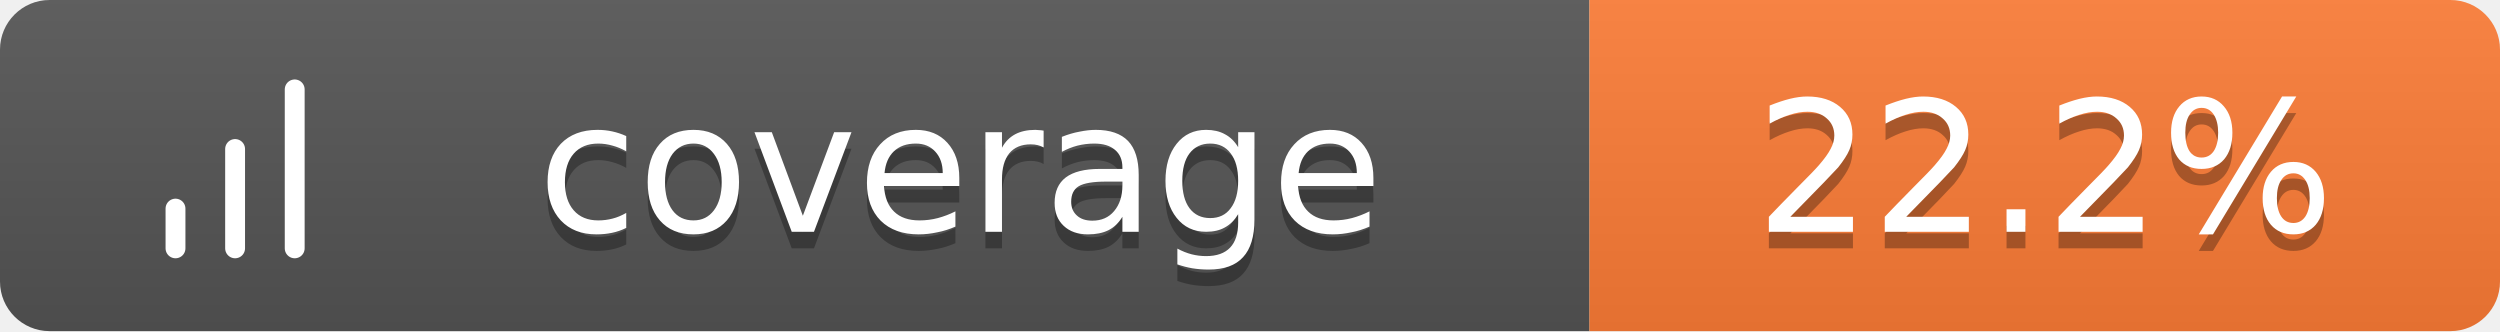
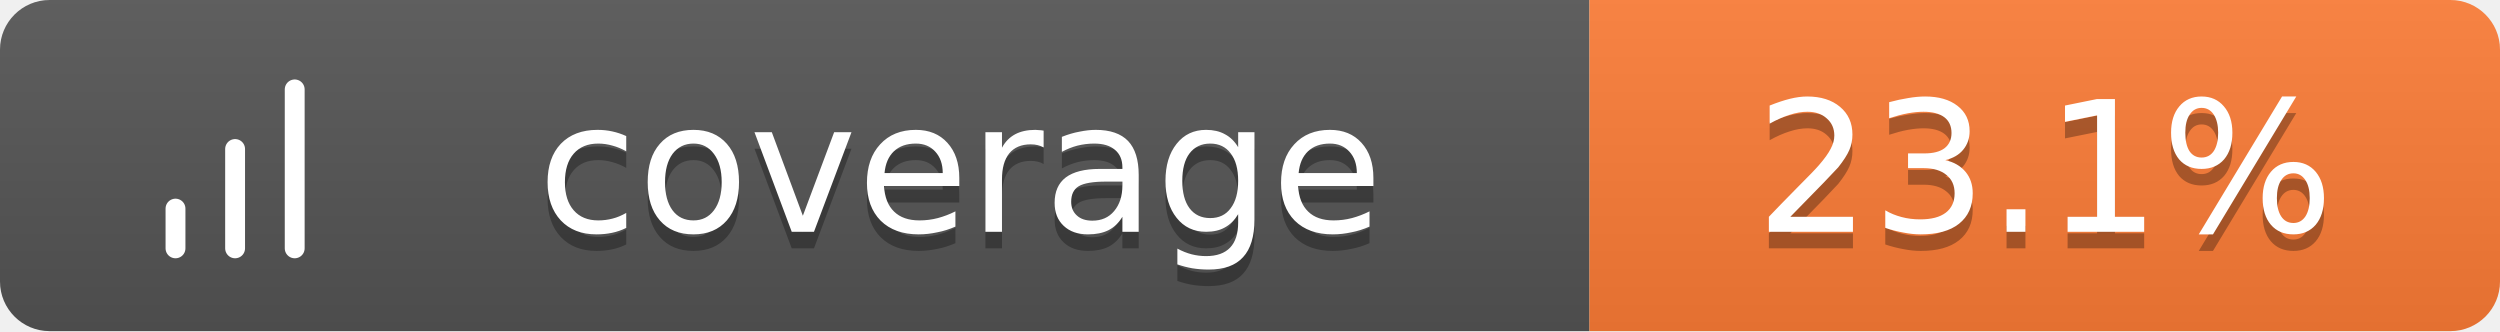
<svg xmlns="http://www.w3.org/2000/svg" width="151" height="20">
  <linearGradient id="b" x2="0" y2="100%">
    <stop offset="0" stop-color="#bbb" stop-opacity=".1" />
    <stop offset="1" stop-opacity=".1" />
  </linearGradient>
  <clipPath id="a">
    <rect width="151" height="20" rx="3" fill="#fff" />
  </clipPath>
  <g clip-path="url(#a)">
    <path fill="#555" d="M0 0h96v20H0z" />
    <path fill="#fe7d37" d="M96 0h55v20H96z" />
    <path fill="url(#b)" d="M0 0h151v20H0z" />
  </g>
  <g fill="#fff" text-anchor="middle" font-family="Verdana,Geneva,DejaVu Sans,sans-serif" text-rendering="geometricPrecision" font-size="11">
    <g transform="translate(7, 3) scale(0.6)">
      <path d="M12 20V10M18 20V4M6 20v-4" stroke="#fff" stroke-width="2" stroke-linecap="round" stroke-linejoin="round" fill="none" />
    </g>
    <text x="58.0" y="15" fill="#010101" fill-opacity=".3">coverage</text>
    <text x="58.0" y="14">coverage</text>
-     <text x="123.5" y="15" fill="#010101" fill-opacity=".3">22.2%</text>
-     <text x="123.5" y="14">22.2%</text>
+     <text x="123.5" y="15" fill="#010101" fill-opacity=".3">23.1%</text>
+     <text x="123.5" y="14">23.1%</text>
  </g>
</svg>
